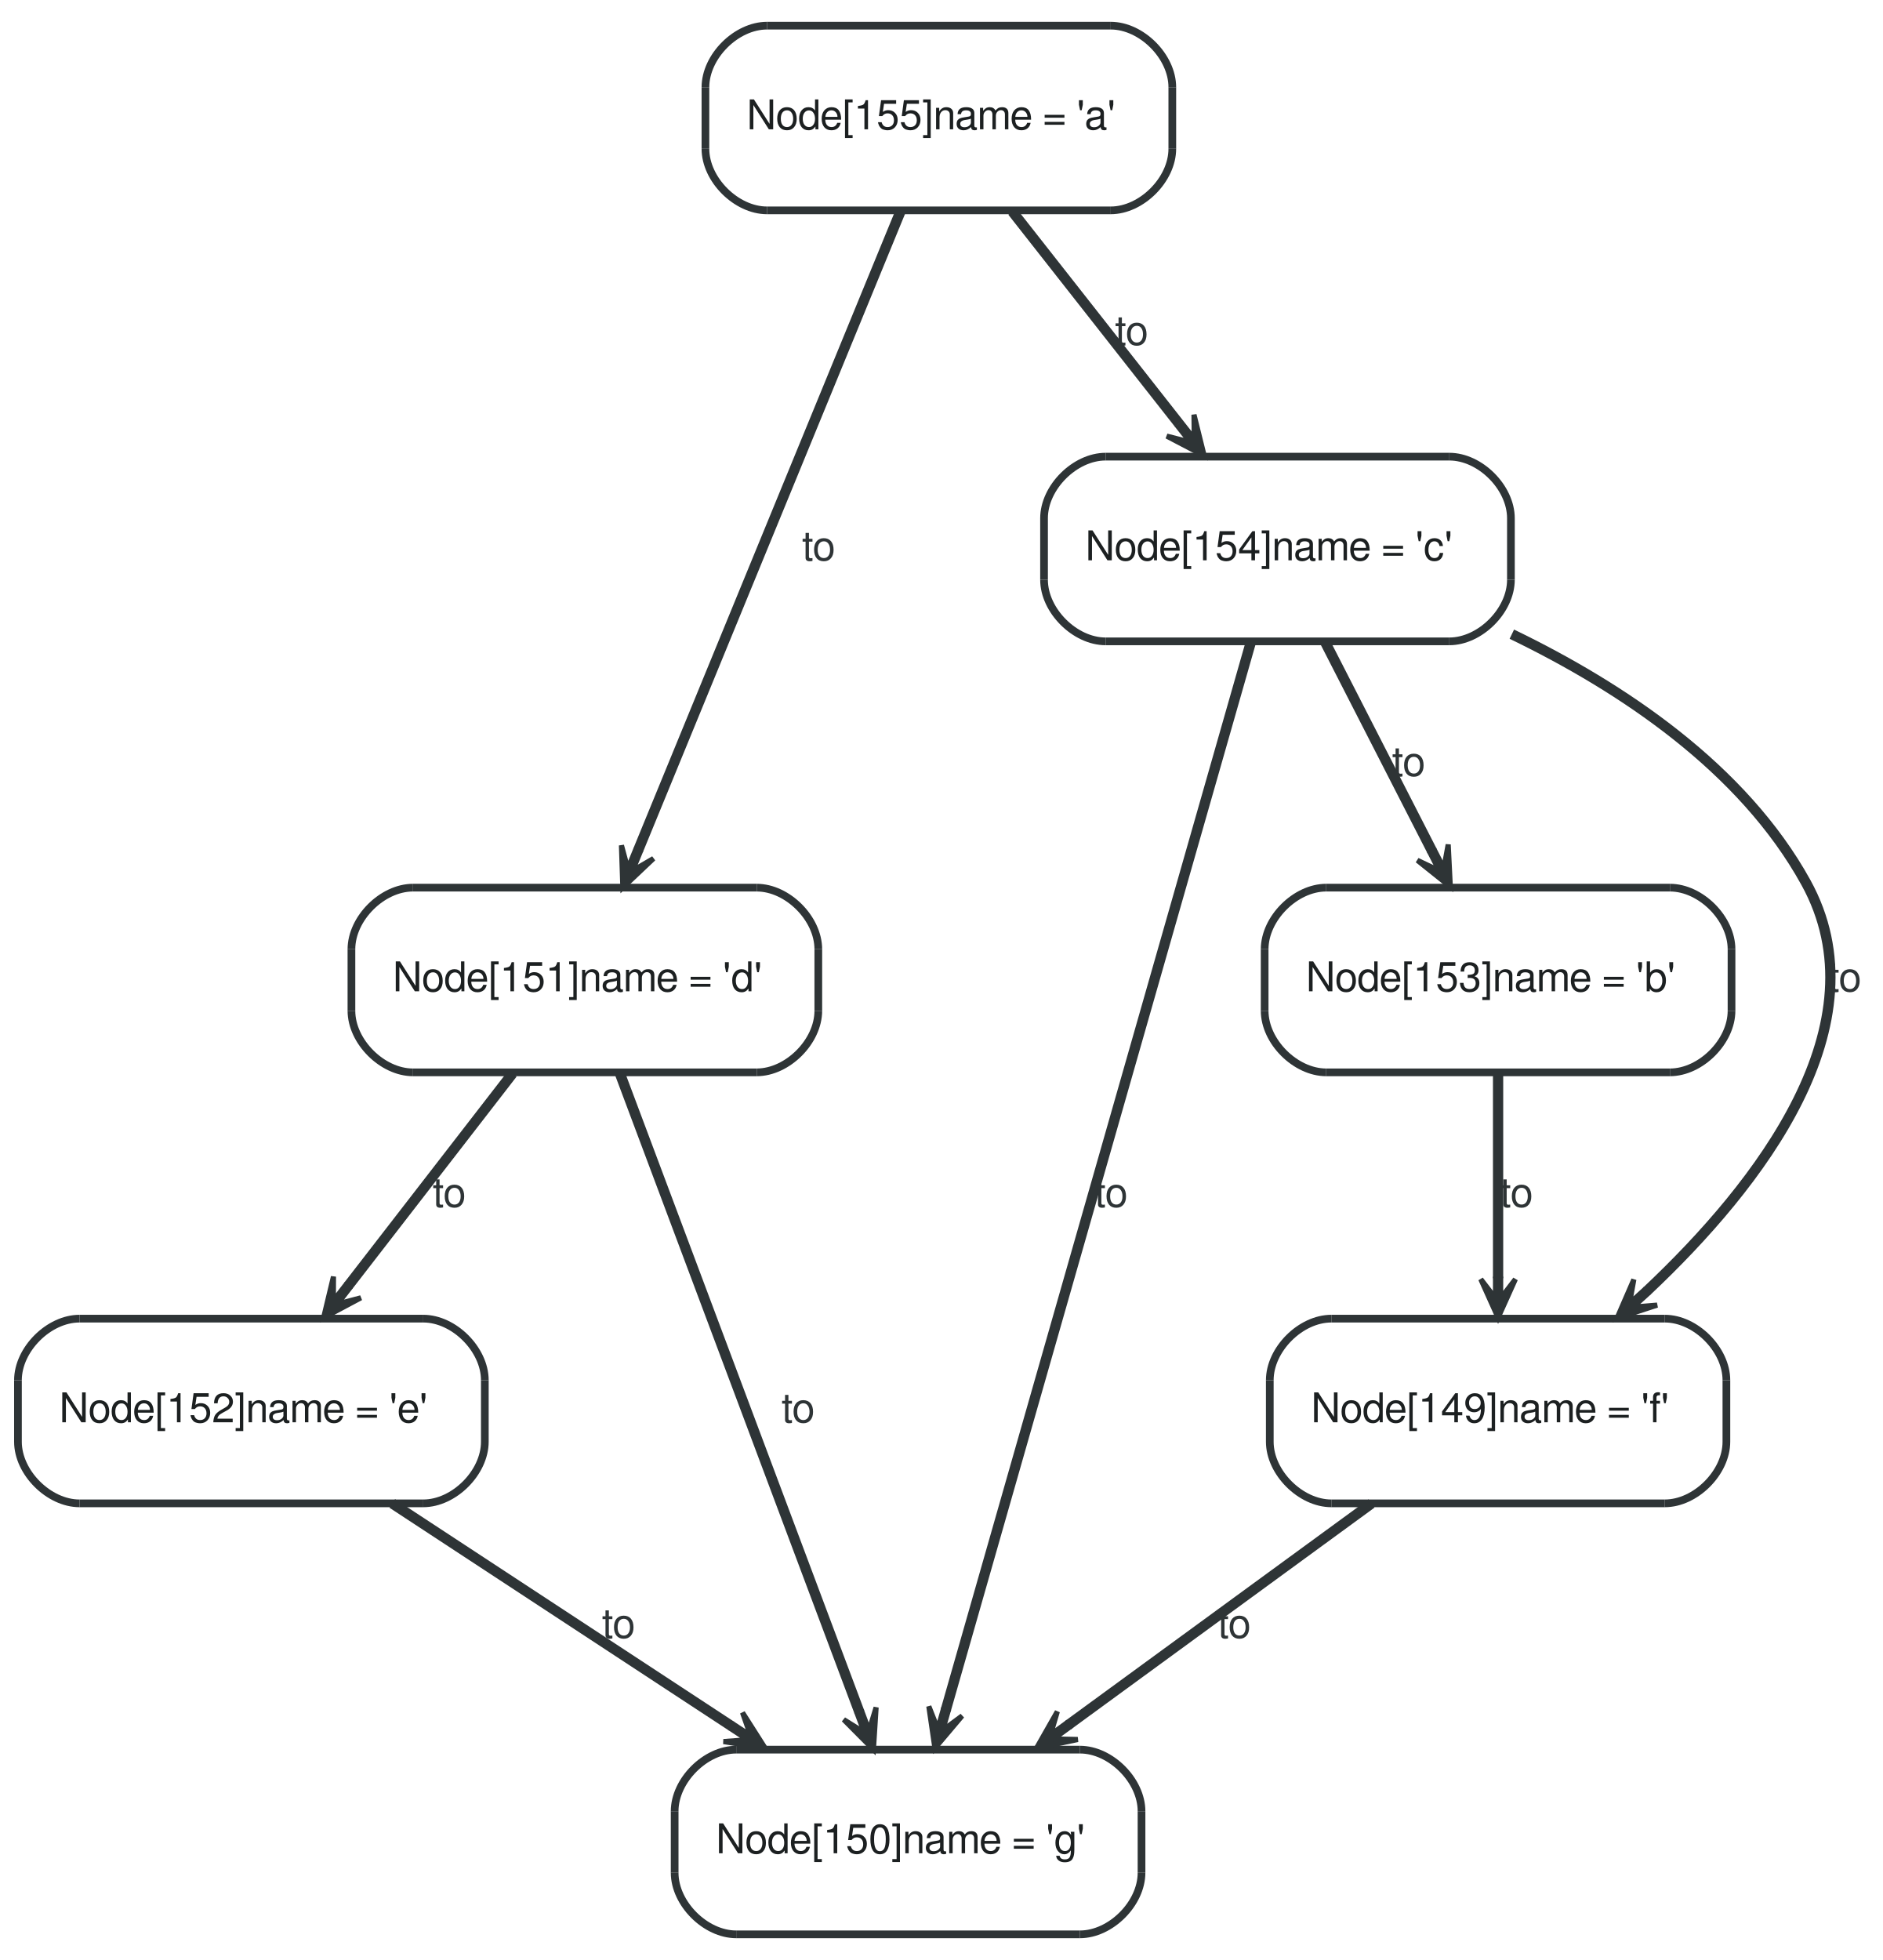
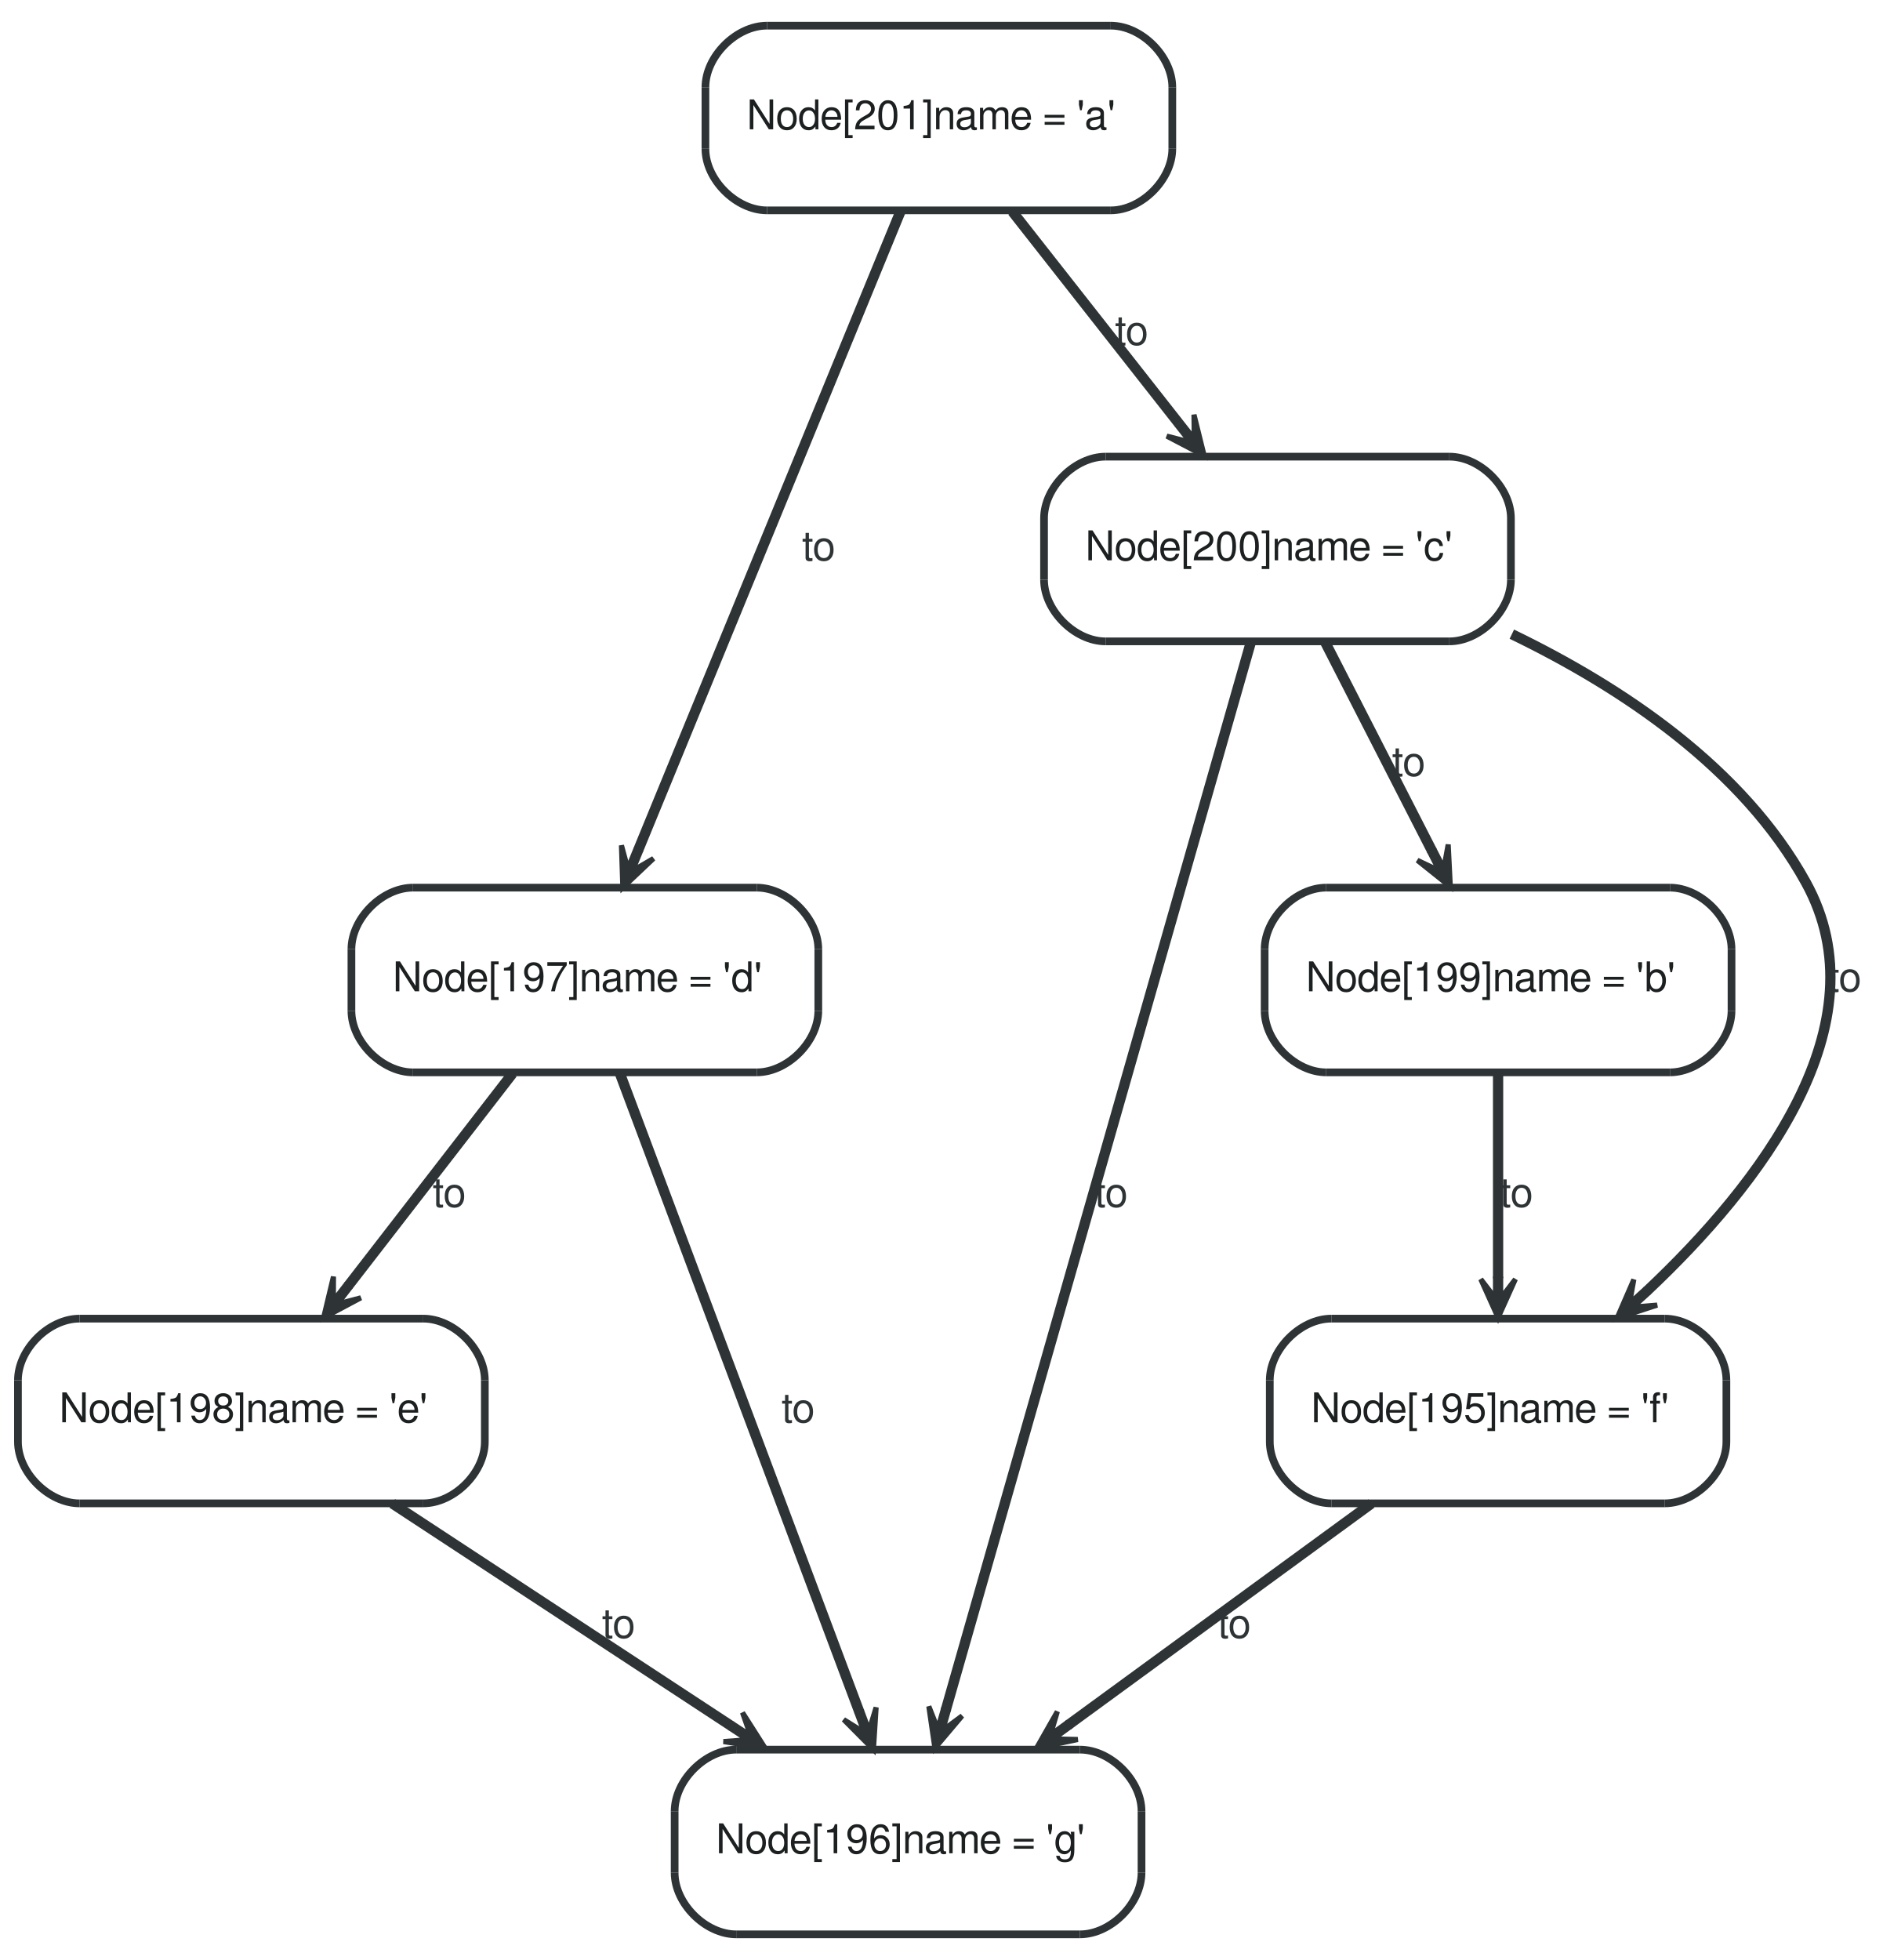
<svg xmlns="http://www.w3.org/2000/svg" width="367pt" height="382pt" viewBox="0.00 0.00 367.00 382.00">
  <g id="graph1" class="graph" transform="scale(1 1) rotate(0) translate(4 378)">
    <polygon fill="white" stroke="white" points="-4,5 -4,-378 364,-378 364,5 -4,5" />
    <g id="node1" class="node">
      <polygon fill="#ffffff" stroke="#ffffff" stroke-width="1.5" points="255.5,-85 320.5,-85 332.5,-97 332.5,-109 320.5,-121 255.5,-121 243.5,-109 243.5,-97 255.5,-85" />
      <path fill="#ffffff" stroke="#ffffff" stroke-width="1.5" d="M320.5,-85C326.5,-85 332.5,-91 332.5,-97" />
      <path fill="#ffffff" stroke="#ffffff" stroke-width="1.5" d="M332.5,-109C332.5,-115 326.5,-121 320.5,-121" />
      <path fill="#ffffff" stroke="#ffffff" stroke-width="1.5" d="M255.5,-121C249.5,-121 243.5,-115 243.5,-109" />
      <path fill="#ffffff" stroke="#ffffff" stroke-width="1.5" d="M243.5,-97C243.5,-91 249.5,-85 255.5,-85" />
      <polyline fill="none" stroke="#2e3436" stroke-width="1.5" points="255.5,-85 320.5,-85 " />
      <path fill="none" stroke="#2e3436" stroke-width="1.5" d="M320.5,-85C326.5,-85 332.5,-91 332.5,-97" />
      <polyline fill="none" stroke="#2e3436" stroke-width="1.5" points="332.5,-97 332.5,-109 " />
      <path fill="none" stroke="#2e3436" stroke-width="1.5" d="M332.5,-109C332.5,-115 326.5,-121 320.5,-121" />
      <polyline fill="none" stroke="#2e3436" stroke-width="1.5" points="320.5,-121 255.5,-121 " />
      <path fill="none" stroke="#2e3436" stroke-width="1.5" d="M255.5,-121C249.5,-121 243.5,-115 243.5,-109" />
      <polyline fill="none" stroke="#2e3436" stroke-width="1.5" points="243.5,-109 243.5,-97 " />
      <path fill="none" stroke="#2e3436" stroke-width="1.5" d="M243.5,-97C243.5,-91 249.5,-85 255.5,-85" />
-       <text text-anchor="start" x="251.5" y="-100.8" font-family="FreeSans" font-size="8.00" fill="#1c2021">Node[149]name = 'f'</text>
+       <text text-anchor="start" x="251.5" y="-100.8" font-family="FreeSans" font-size="8.00" fill="#1c2021">Node[195]name = 'f'</text>
    </g>
    <g id="node3" class="node">
      <polygon fill="#ffffff" stroke="#ffffff" stroke-width="1.5" points="139.5,-1 206.5,-1 218.5,-13 218.5,-25 206.5,-37 139.5,-37 127.5,-25 127.5,-13 139.5,-1" />
      <path fill="#ffffff" stroke="#ffffff" stroke-width="1.5" d="M206.5,-1C212.5,-1 218.5,-7 218.5,-13" />
      <path fill="#ffffff" stroke="#ffffff" stroke-width="1.5" d="M218.5,-25C218.5,-31 212.5,-37 206.5,-37" />
      <path fill="#ffffff" stroke="#ffffff" stroke-width="1.5" d="M139.5,-37C133.5,-37 127.5,-31 127.5,-25" />
      <path fill="#ffffff" stroke="#ffffff" stroke-width="1.5" d="M127.5,-13C127.5,-7 133.5,-1 139.5,-1" />
      <polyline fill="none" stroke="#2e3436" stroke-width="1.5" points="139.5,-1 206.5,-1 " />
      <path fill="none" stroke="#2e3436" stroke-width="1.5" d="M206.5,-1C212.5,-1 218.5,-7 218.5,-13" />
      <polyline fill="none" stroke="#2e3436" stroke-width="1.5" points="218.5,-13 218.5,-25 " />
      <path fill="none" stroke="#2e3436" stroke-width="1.5" d="M218.5,-25C218.5,-31 212.5,-37 206.5,-37" />
      <polyline fill="none" stroke="#2e3436" stroke-width="1.5" points="206.5,-37 139.5,-37 " />
      <path fill="none" stroke="#2e3436" stroke-width="1.5" d="M139.5,-37C133.5,-37 127.5,-31 127.5,-25" />
      <polyline fill="none" stroke="#2e3436" stroke-width="1.5" points="127.5,-25 127.5,-13 " />
      <path fill="none" stroke="#2e3436" stroke-width="1.5" d="M127.5,-13C127.5,-7 133.5,-1 139.5,-1" />
-       <text text-anchor="start" x="135.5" y="-16.8" font-family="FreeSans" font-size="8.00" fill="#1c2021">Node[150]name = 'g'</text>
+       <text text-anchor="start" x="135.5" y="-16.8" font-family="FreeSans" font-size="8.00" fill="#1c2021">Node[196]name = 'g'</text>
    </g>
    <g id="edge2" class="edge">
      <path fill="none" stroke="#2e3436" stroke-width="2" d="M263.33,-84.98C246.016,-72.333 222.729,-55.324 204.136,-41.743" />
      <polygon fill="#2e3436" stroke="#2e3436" points="198.026,-37.28 206.074,-38.979 201.35,-39.088 204.378,-41.3 204.083,-41.704 203.788,-42.108 200.76,-39.896 202.092,-44.429 198.026,-37.28 198.026,-37.28" />
      <text text-anchor="middle" x="236.5" y="-58.8" font-family="FreeSans" font-size="8.00" fill="#2e3436">to</text>
    </g>
    <g id="node4" class="node">
      <polygon fill="#ffffff" stroke="#ffffff" stroke-width="1.5" points="76.5,-169 143.5,-169 155.5,-181 155.5,-193 143.5,-205 76.5,-205 64.5,-193 64.5,-181 76.5,-169" />
      <path fill="#ffffff" stroke="#ffffff" stroke-width="1.5" d="M143.5,-169C149.5,-169 155.5,-175 155.5,-181" />
      <path fill="#ffffff" stroke="#ffffff" stroke-width="1.5" d="M155.5,-193C155.5,-199 149.5,-205 143.5,-205" />
      <path fill="#ffffff" stroke="#ffffff" stroke-width="1.5" d="M76.5,-205C70.5,-205 64.5,-199 64.5,-193" />
      <path fill="#ffffff" stroke="#ffffff" stroke-width="1.5" d="M64.5,-181C64.5,-175 70.5,-169 76.5,-169" />
      <polyline fill="none" stroke="#2e3436" stroke-width="1.5" points="76.5,-169 143.5,-169 " />
      <path fill="none" stroke="#2e3436" stroke-width="1.5" d="M143.5,-169C149.5,-169 155.5,-175 155.5,-181" />
      <polyline fill="none" stroke="#2e3436" stroke-width="1.5" points="155.5,-181 155.5,-193 " />
      <path fill="none" stroke="#2e3436" stroke-width="1.5" d="M155.5,-193C155.5,-199 149.5,-205 143.5,-205" />
      <polyline fill="none" stroke="#2e3436" stroke-width="1.5" points="143.5,-205 76.5,-205 " />
      <path fill="none" stroke="#2e3436" stroke-width="1.5" d="M76.5,-205C70.5,-205 64.5,-199 64.5,-193" />
      <polyline fill="none" stroke="#2e3436" stroke-width="1.5" points="64.5,-193 64.5,-181 " />
      <path fill="none" stroke="#2e3436" stroke-width="1.5" d="M64.5,-181C64.5,-175 70.5,-169 76.5,-169" />
-       <text text-anchor="start" x="72.5" y="-184.8" font-family="FreeSans" font-size="8.00" fill="#1c2021">Node[151]name = 'd'</text>
+       <text text-anchor="start" x="72.5" y="-184.8" font-family="FreeSans" font-size="8.00" fill="#1c2021">Node[197]name = 'd'</text>
    </g>
    <g id="edge6" class="edge">
      <path fill="none" stroke="#2e3436" stroke-width="2" d="M116.862,-168.701C128.158,-138.578 150.693,-78.486 163.51,-44.308" />
      <polygon fill="#2e3436" stroke="#2e3436" points="166.242,-37.022 166.768,-45.23 165.393,-40.709 164.076,-44.22 163.608,-44.044 163.14,-43.869 164.457,-40.358 160.448,-42.859 166.242,-37.022 166.242,-37.022" />
      <text text-anchor="middle" x="151.5" y="-100.8" font-family="FreeSans" font-size="8.00" fill="#2e3436">to</text>
    </g>
    <g id="node6" class="node">
      <polygon fill="#ffffff" stroke="#ffffff" stroke-width="1.5" points="11.5,-85 78.5,-85 90.5,-97 90.5,-109 78.5,-121 11.5,-121 -0.5,-109 -0.5,-97 11.5,-85" />
      <path fill="#ffffff" stroke="#ffffff" stroke-width="1.5" d="M78.5,-85C84.5,-85 90.5,-91 90.5,-97" />
      <path fill="#ffffff" stroke="#ffffff" stroke-width="1.5" d="M90.5,-109C90.5,-115 84.5,-121 78.5,-121" />
      <path fill="#ffffff" stroke="#ffffff" stroke-width="1.5" d="M11.5,-121C5.5,-121 -0.5,-115 -0.5,-109" />
      <path fill="#ffffff" stroke="#ffffff" stroke-width="1.5" d="M-0.5,-97C-0.5,-91 5.5,-85 11.5,-85" />
      <polyline fill="none" stroke="#2e3436" stroke-width="1.5" points="11.5,-85 78.5,-85 " />
      <path fill="none" stroke="#2e3436" stroke-width="1.5" d="M78.5,-85C84.5,-85 90.5,-91 90.5,-97" />
      <polyline fill="none" stroke="#2e3436" stroke-width="1.5" points="90.5,-97 90.5,-109 " />
      <path fill="none" stroke="#2e3436" stroke-width="1.5" d="M90.5,-109C90.5,-115 84.5,-121 78.5,-121" />
      <polyline fill="none" stroke="#2e3436" stroke-width="1.5" points="78.5,-121 11.5,-121 " />
      <path fill="none" stroke="#2e3436" stroke-width="1.5" d="M11.5,-121C5.5,-121 -0.5,-115 -0.5,-109" />
      <polyline fill="none" stroke="#2e3436" stroke-width="1.5" points="-0.5,-109 -0.5,-97 " />
      <path fill="none" stroke="#2e3436" stroke-width="1.5" d="M-0.5,-97C-0.5,-91 5.5,-85 11.5,-85" />
-       <text text-anchor="start" x="7.5" y="-100.8" font-family="FreeSans" font-size="8.00" fill="#1c2021">Node[152]name = 'e'</text>
+       <text text-anchor="start" x="7.5" y="-100.8" font-family="FreeSans" font-size="8.00" fill="#1c2021">Node[198]name = 'e'</text>
    </g>
    <g id="edge4" class="edge">
      <path fill="none" stroke="#2e3436" stroke-width="2" d="M95.896,-168.773C86.526,-156.665 74.115,-140.626 63.895,-127.418" />
      <polygon fill="#2e3436" stroke="#2e3436" points="59.077,-121.191 66.336,-125.057 61.767,-123.851 64.062,-126.817 63.666,-127.123 63.271,-127.429 60.976,-124.463 60.997,-129.188 59.077,-121.191 59.077,-121.191" />
      <text text-anchor="middle" x="83.5" y="-142.8" font-family="FreeSans" font-size="8.00" fill="#2e3436">to</text>
    </g>
    <g id="edge8" class="edge">
      <path fill="none" stroke="#2e3436" stroke-width="2" d="M72.459,-84.98C91.814,-72.278 117.875,-55.176 138.613,-41.566" />
      <polygon fill="#2e3436" stroke="#2e3436" points="145.145,-37.28 140.726,-44.217 142.284,-39.756 139.148,-41.813 138.874,-41.395 138.6,-40.977 141.735,-38.92 137.022,-38.573 145.145,-37.28 145.145,-37.28" />
      <text text-anchor="middle" x="116.5" y="-58.8" font-family="FreeSans" font-size="8.00" fill="#2e3436">to</text>
    </g>
    <g id="node9" class="node">
      <polygon fill="#ffffff" stroke="#ffffff" stroke-width="1.5" points="254.5,-169 321.5,-169 333.5,-181 333.5,-193 321.5,-205 254.5,-205 242.5,-193 242.5,-181 254.5,-169" />
      <path fill="#ffffff" stroke="#ffffff" stroke-width="1.5" d="M321.5,-169C327.5,-169 333.5,-175 333.5,-181" />
      <path fill="#ffffff" stroke="#ffffff" stroke-width="1.5" d="M333.5,-193C333.5,-199 327.5,-205 321.5,-205" />
      <path fill="#ffffff" stroke="#ffffff" stroke-width="1.5" d="M254.5,-205C248.5,-205 242.5,-199 242.5,-193" />
      <path fill="#ffffff" stroke="#ffffff" stroke-width="1.5" d="M242.5,-181C242.5,-175 248.5,-169 254.5,-169" />
      <polyline fill="none" stroke="#2e3436" stroke-width="1.5" points="254.5,-169 321.5,-169 " />
      <path fill="none" stroke="#2e3436" stroke-width="1.5" d="M321.5,-169C327.5,-169 333.5,-175 333.5,-181" />
      <polyline fill="none" stroke="#2e3436" stroke-width="1.5" points="333.5,-181 333.5,-193 " />
      <path fill="none" stroke="#2e3436" stroke-width="1.5" d="M333.5,-193C333.5,-199 327.5,-205 321.5,-205" />
      <polyline fill="none" stroke="#2e3436" stroke-width="1.5" points="321.5,-205 254.5,-205 " />
      <path fill="none" stroke="#2e3436" stroke-width="1.5" d="M254.5,-205C248.5,-205 242.5,-199 242.5,-193" />
      <polyline fill="none" stroke="#2e3436" stroke-width="1.5" points="242.5,-193 242.5,-181 " />
      <path fill="none" stroke="#2e3436" stroke-width="1.5" d="M242.5,-181C242.5,-175 248.5,-169 254.5,-169" />
-       <text text-anchor="start" x="250.5" y="-184.8" font-family="FreeSans" font-size="8.00" fill="#1c2021">Node[153]name = 'b'</text>
+       <text text-anchor="start" x="250.5" y="-184.8" font-family="FreeSans" font-size="8.00" fill="#1c2021">Node[199]name = 'b'</text>
    </g>
    <g id="edge10" class="edge">
      <path fill="none" stroke="#2e3436" stroke-width="2" d="M288,-168.773C288,-157.105 288,-141.787 288,-128.87" />
      <polygon fill="#2e3436" stroke="#2e3436" points="288,-121.191 291.375,-128.691 288.5,-124.941 288.5,-128.691 288,-128.691 287.5,-128.691 287.5,-124.941 284.625,-128.691 288,-121.191 288,-121.191" />
      <text text-anchor="middle" x="291.5" y="-142.8" font-family="FreeSans" font-size="8.00" fill="#2e3436">to</text>
    </g>
    <g id="node11" class="node">
      <polygon fill="#ffffff" stroke="#ffffff" stroke-width="1.5" points="211.5,-253 278.5,-253 290.5,-265 290.5,-277 278.5,-289 211.5,-289 199.5,-277 199.5,-265 211.5,-253" />
      <path fill="#ffffff" stroke="#ffffff" stroke-width="1.5" d="M278.5,-253C284.5,-253 290.5,-259 290.5,-265" />
      <path fill="#ffffff" stroke="#ffffff" stroke-width="1.5" d="M290.5,-277C290.5,-283 284.5,-289 278.5,-289" />
      <path fill="#ffffff" stroke="#ffffff" stroke-width="1.5" d="M211.5,-289C205.5,-289 199.5,-283 199.5,-277" />
      <path fill="#ffffff" stroke="#ffffff" stroke-width="1.5" d="M199.5,-265C199.5,-259 205.5,-253 211.5,-253" />
      <polyline fill="none" stroke="#2e3436" stroke-width="1.5" points="211.5,-253 278.5,-253 " />
      <path fill="none" stroke="#2e3436" stroke-width="1.5" d="M278.5,-253C284.5,-253 290.5,-259 290.5,-265" />
      <polyline fill="none" stroke="#2e3436" stroke-width="1.5" points="290.5,-265 290.5,-277 " />
      <path fill="none" stroke="#2e3436" stroke-width="1.5" d="M290.5,-277C290.5,-283 284.5,-289 278.5,-289" />
      <polyline fill="none" stroke="#2e3436" stroke-width="1.5" points="278.5,-289 211.5,-289 " />
      <path fill="none" stroke="#2e3436" stroke-width="1.5" d="M211.5,-289C205.5,-289 199.5,-283 199.5,-277" />
      <polyline fill="none" stroke="#2e3436" stroke-width="1.5" points="199.5,-277 199.5,-265 " />
      <path fill="none" stroke="#2e3436" stroke-width="1.5" d="M199.5,-265C199.5,-259 205.5,-253 211.5,-253" />
-       <text text-anchor="start" x="207.5" y="-268.8" font-family="FreeSans" font-size="8.00" fill="#1c2021">Node[154]name = 'c'</text>
+       <text text-anchor="start" x="207.5" y="-268.8" font-family="FreeSans" font-size="8.00" fill="#1c2021">Node[200]name = 'c'</text>
    </g>
    <g id="edge14" class="edge">
      <path fill="none" stroke="#2e3436" stroke-width="2" d="M290.681,-254.4C312.155,-244.021 335.697,-228.312 348,-206 363.227,-178.385 339.068,-147.151 317.015,-126.39" />
      <polygon fill="#2e3436" stroke="#2e3436" points="311.184,-121.086 319.003,-123.636 314.294,-123.239 317.068,-125.762 316.732,-126.132 316.395,-126.502 313.621,-123.979 314.461,-128.629 311.184,-121.086 311.184,-121.086" />
      <text text-anchor="middle" x="355.5" y="-184.8" font-family="FreeSans" font-size="8.00" fill="#2e3436">to</text>
    </g>
    <g id="edge16" class="edge">
      <path fill="none" stroke="#2e3436" stroke-width="2" d="M239.822,-252.877C227.217,-208.759 194.904,-95.664 180.327,-44.646" />
      <polygon fill="#2e3436" stroke="#2e3436" points="178.228,-37.298 183.534,-43.582 179.739,-40.766 180.769,-44.372 180.288,-44.509 179.808,-44.646 178.777,-41.041 177.043,-45.436 178.228,-37.298 178.228,-37.298" />
      <text text-anchor="middle" x="212.5" y="-142.8" font-family="FreeSans" font-size="8.00" fill="#2e3436">to</text>
    </g>
    <g id="edge12" class="edge">
      <path fill="none" stroke="#2e3436" stroke-width="2" d="M254.33,-252.773C260.416,-240.885 268.441,-225.208 275.13,-212.141" />
      <polygon fill="#2e3436" stroke="#2e3436" points="278.688,-205.191 278.275,-213.405 277.424,-208.757 275.715,-212.095 275.27,-211.867 274.825,-211.639 276.534,-208.301 272.266,-210.329 278.688,-205.191 278.688,-205.191" />
      <text text-anchor="middle" x="270.5" y="-226.8" font-family="FreeSans" font-size="8.00" fill="#2e3436">to</text>
    </g>
    <g id="node15" class="node">
      <polygon fill="#ffffff" stroke="#ffffff" stroke-width="1.5" points="145.5,-337 212.5,-337 224.5,-349 224.5,-361 212.5,-373 145.5,-373 133.5,-361 133.5,-349 145.5,-337" />
      <path fill="#ffffff" stroke="#ffffff" stroke-width="1.5" d="M212.5,-337C218.5,-337 224.5,-343 224.5,-349" />
      <path fill="#ffffff" stroke="#ffffff" stroke-width="1.5" d="M224.5,-361C224.5,-367 218.5,-373 212.5,-373" />
      <path fill="#ffffff" stroke="#ffffff" stroke-width="1.5" d="M145.5,-373C139.5,-373 133.5,-367 133.5,-361" />
      <path fill="#ffffff" stroke="#ffffff" stroke-width="1.5" d="M133.5,-349C133.5,-343 139.5,-337 145.5,-337" />
      <polyline fill="none" stroke="#2e3436" stroke-width="1.5" points="145.5,-337 212.5,-337 " />
      <path fill="none" stroke="#2e3436" stroke-width="1.5" d="M212.5,-337C218.5,-337 224.5,-343 224.5,-349" />
      <polyline fill="none" stroke="#2e3436" stroke-width="1.5" points="224.5,-349 224.5,-361 " />
      <path fill="none" stroke="#2e3436" stroke-width="1.5" d="M224.5,-361C224.5,-367 218.5,-373 212.5,-373" />
      <polyline fill="none" stroke="#2e3436" stroke-width="1.5" points="212.5,-373 145.5,-373 " />
      <path fill="none" stroke="#2e3436" stroke-width="1.5" d="M145.5,-373C139.5,-373 133.5,-367 133.5,-361" />
      <polyline fill="none" stroke="#2e3436" stroke-width="1.5" points="133.5,-361 133.5,-349 " />
      <path fill="none" stroke="#2e3436" stroke-width="1.5" d="M133.5,-349C133.5,-343 139.5,-337 145.5,-337" />
-       <text text-anchor="start" x="141.5" y="-352.8" font-family="FreeSans" font-size="8.00" fill="#1c2021">Node[155]name = 'a'</text>
+       <text text-anchor="start" x="141.5" y="-352.8" font-family="FreeSans" font-size="8.00" fill="#1c2021">Node[201]name = 'a'</text>
    </g>
    <g id="edge20" class="edge">
      <path fill="none" stroke="#2e3436" stroke-width="2" d="M171.484,-336.701C159.112,-306.578 134.432,-246.486 120.394,-212.308" />
      <polygon fill="#2e3436" stroke="#2e3436" points="117.402,-205.022 123.373,-210.677 119.289,-208.301 120.714,-211.77 120.251,-211.96 119.789,-212.15 118.364,-208.681 117.129,-213.242 117.402,-205.022 117.402,-205.022" />
      <text text-anchor="middle" x="155.5" y="-268.8" font-family="FreeSans" font-size="8.00" fill="#2e3436">to</text>
    </g>
    <g id="edge18" class="edge">
      <path fill="none" stroke="#2e3436" stroke-width="2" d="M193.321,-336.773C202.835,-324.665 215.437,-308.626 225.814,-295.418" />
      <polygon fill="#2e3436" stroke="#2e3436" points="230.707,-289.191 228.727,-297.174 228.783,-292.449 226.466,-295.397 226.073,-295.089 225.68,-294.78 227.997,-291.831 223.419,-293.003 230.707,-289.191 230.707,-289.191" />
      <text text-anchor="middle" x="216.5" y="-310.8" font-family="FreeSans" font-size="8.00" fill="#2e3436">to</text>
    </g>
  </g>
</svg>
